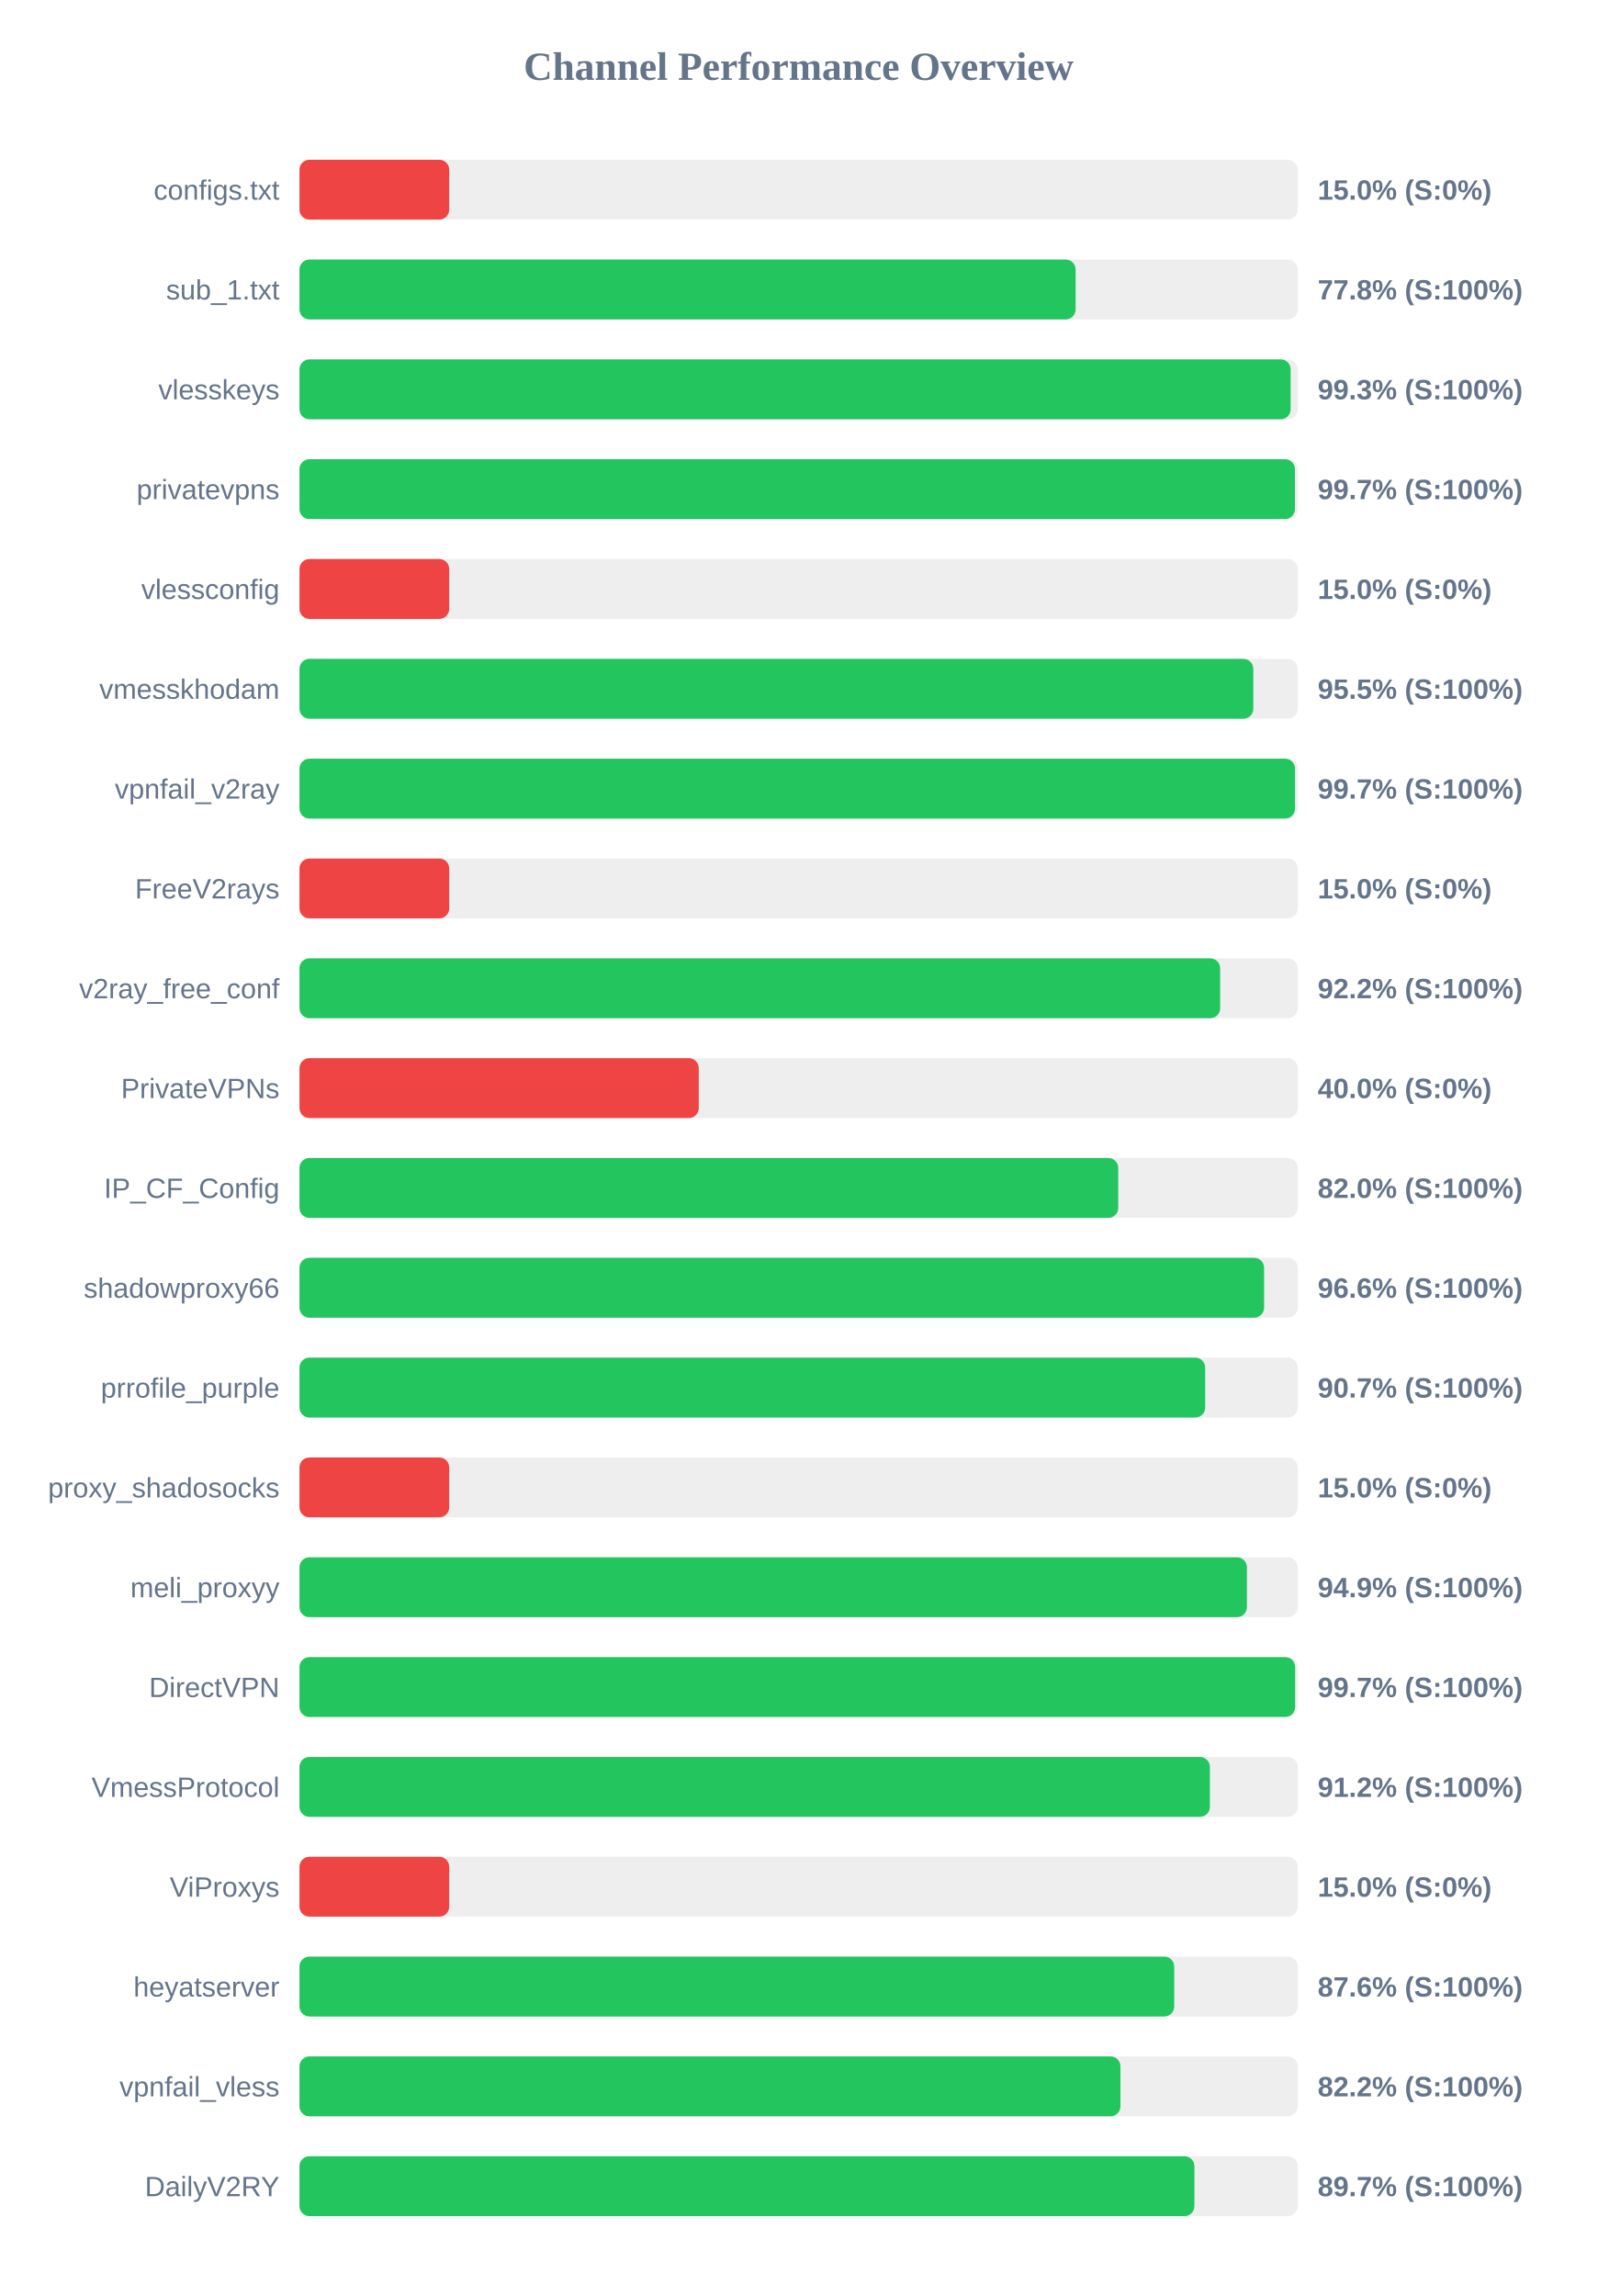
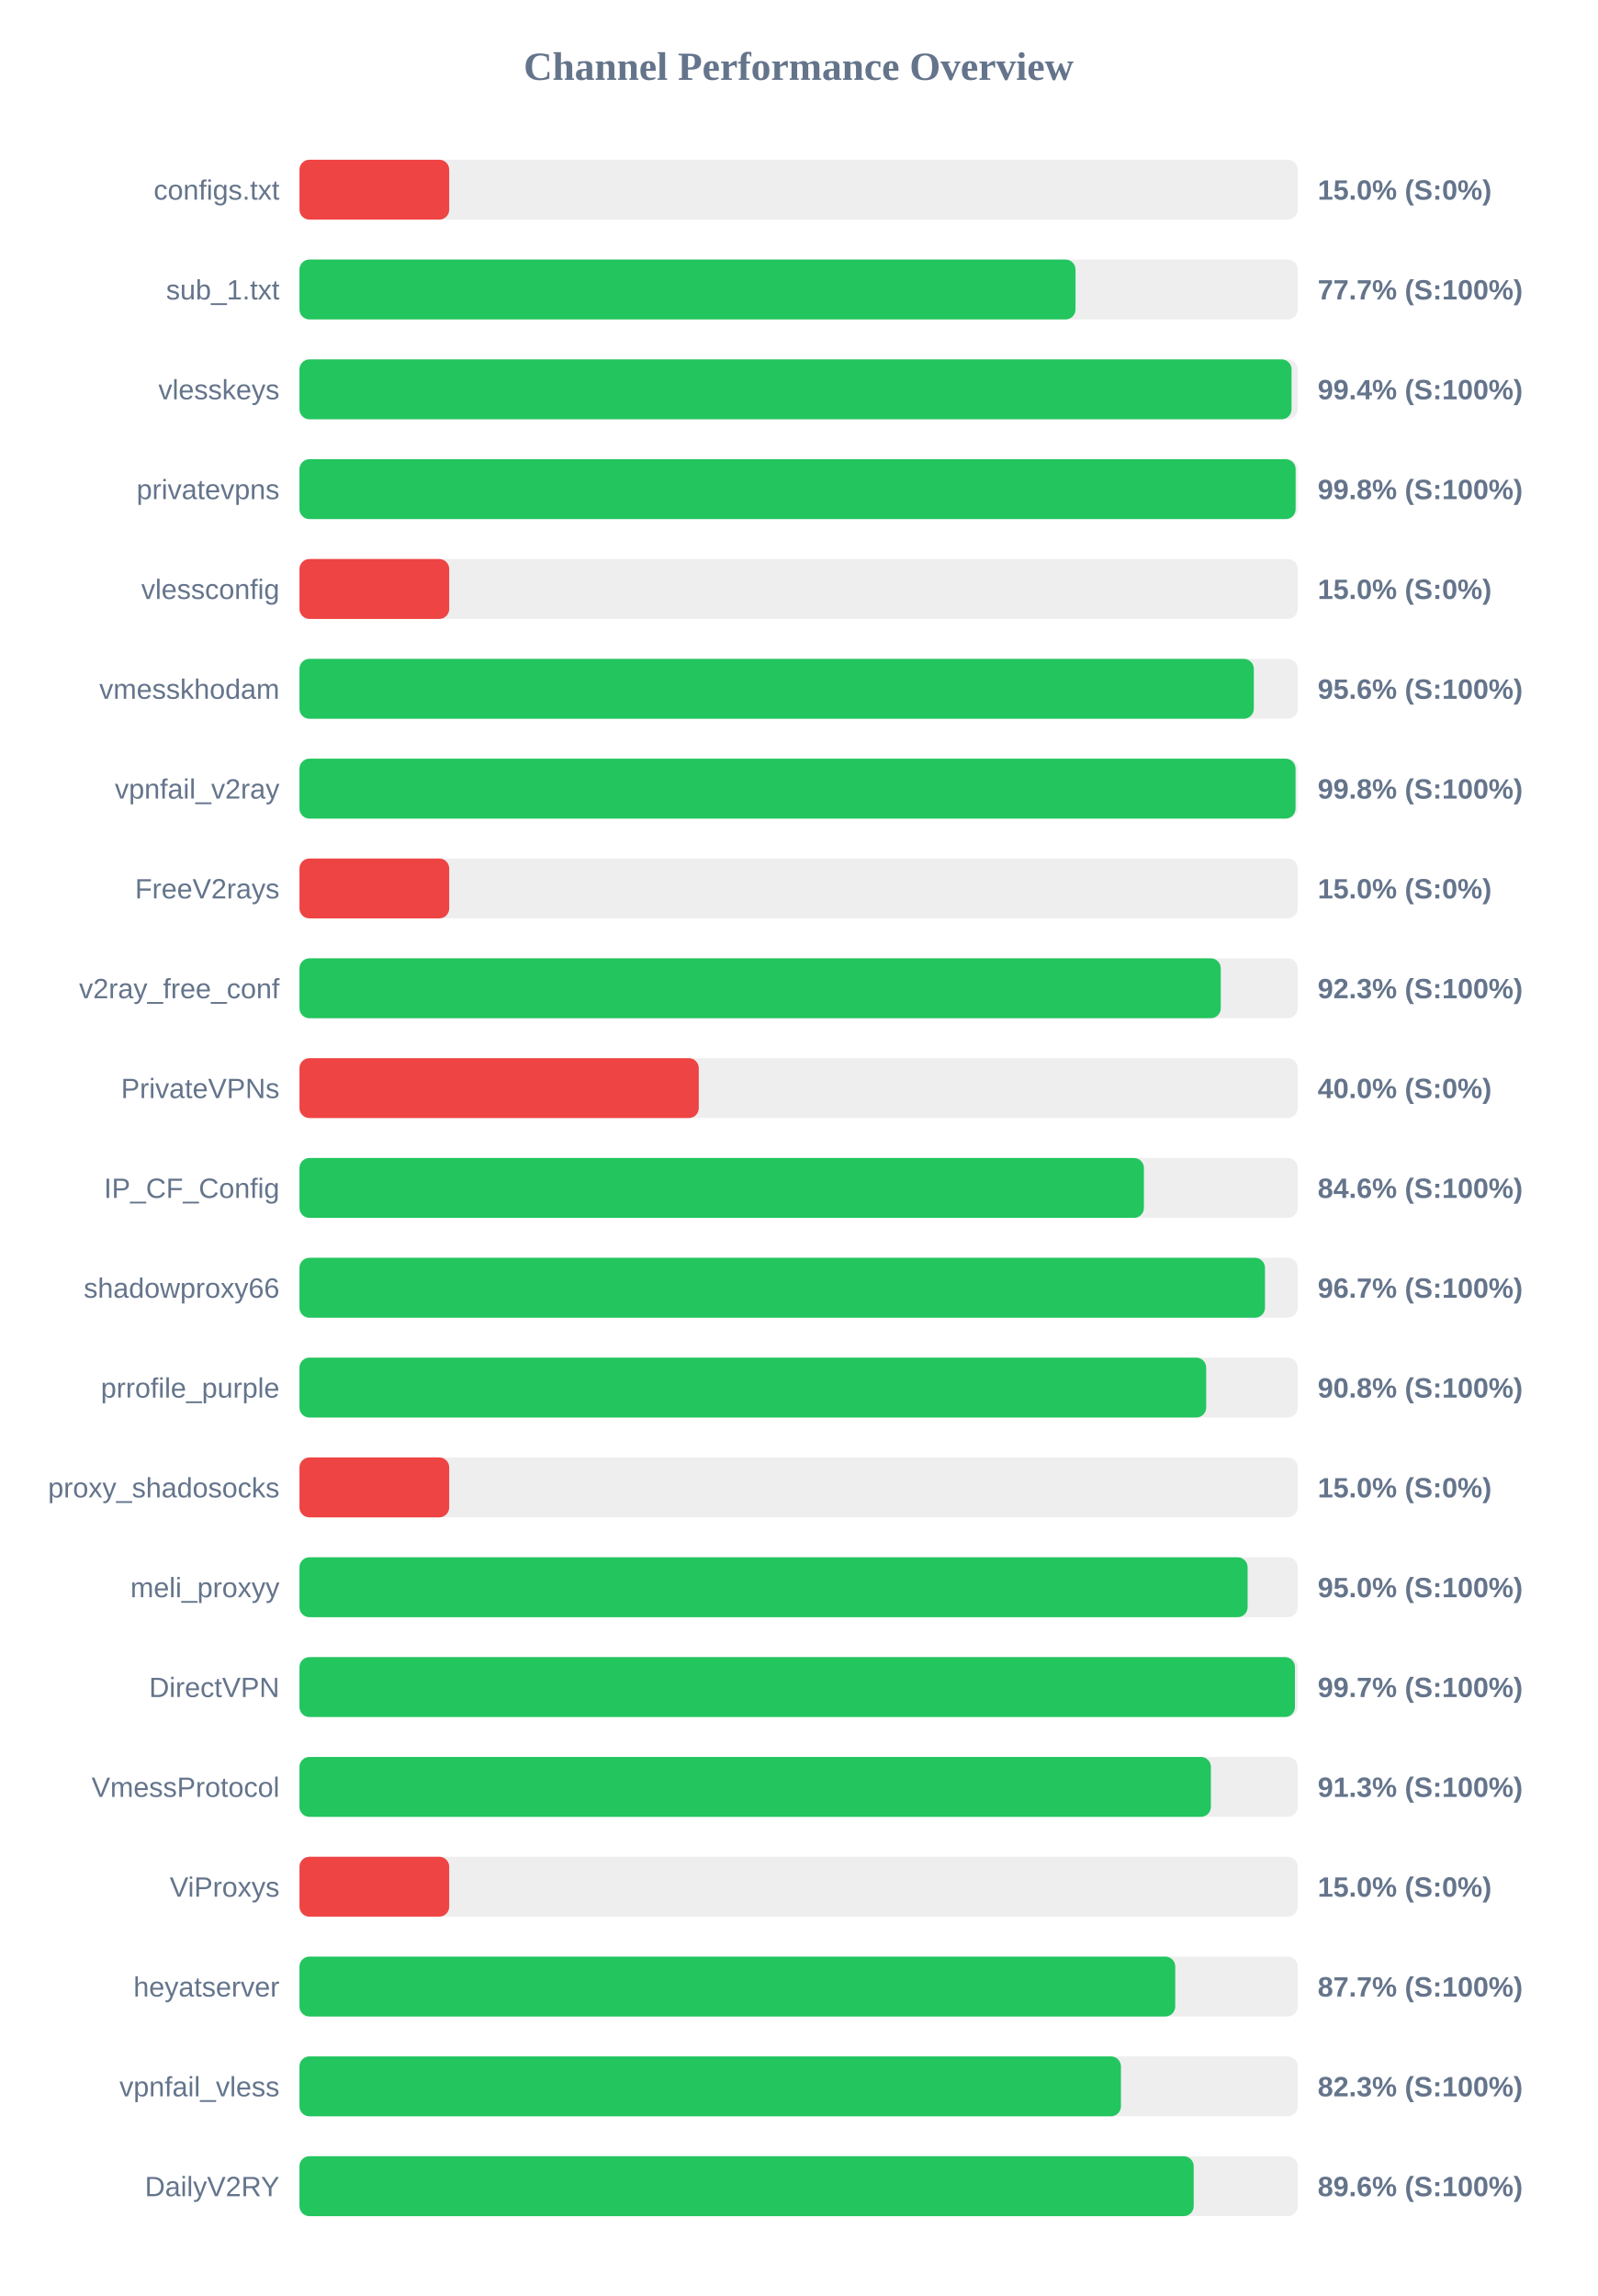
<svg xmlns="http://www.w3.org/2000/svg" width="800" height="1150" version="1.1">
  <style>
        .row { font: 14px Arial; fill: #64748b; }
        .score { font: bold 14px Arial; fill: #64748b; }
    </style>
  <text x="400" y="40" text-anchor="middle" font-size="20px" font-weight="bold" fill="#64748b">Channel Performance Overview</text>
  <rect x="150" y="80" width="500" height="30" fill="#eee" rx="5" />
  <rect x="150" y="80" width="75.0" height="30" fill="#ef4444" rx="5" />
  <text x="140" y="100" text-anchor="end" class="row">configs.txt</text>
  <text x="660" y="100" text-anchor="start" class="score">15.0% (S:0%)</text>
  <rect x="150" y="130" width="500" height="30" fill="#eee" rx="5" />
-   <rect x="150" y="130" width="388.75" height="30" fill="#22c55e" rx="5" />
+   <rect x="150" y="130" width="388.7" height="30" fill="#22c55e" rx="5" />
  <text x="140" y="150" text-anchor="end" class="row">sub_1.txt</text>
-   <text x="660" y="150" text-anchor="start" class="score">77.8% (S:100%)</text>
+   <text x="660" y="150" text-anchor="start" class="score">77.7% (S:100%)</text>
  <rect x="150" y="180" width="500" height="30" fill="#eee" rx="5" />
-   <rect x="150" y="180" width="496.45" height="30" fill="#22c55e" rx="5" />
+   <rect x="150" y="180" width="496.9" height="30" fill="#22c55e" rx="5" />
  <text x="140" y="200" text-anchor="end" class="row">vlesskeys</text>
-   <text x="660" y="200" text-anchor="start" class="score">99.3% (S:100%)</text>
+   <text x="660" y="200" text-anchor="start" class="score">99.4% (S:100%)</text>
  <rect x="150" y="230" width="500" height="30" fill="#eee" rx="5" />
-   <rect x="150" y="230" width="498.6" height="30" fill="#22c55e" rx="5" />
+   <rect x="150" y="230" width="498.95" height="30" fill="#22c55e" rx="5" />
  <text x="140" y="250" text-anchor="end" class="row">privatevpns</text>
-   <text x="660" y="250" text-anchor="start" class="score">99.7% (S:100%)</text>
+   <text x="660" y="250" text-anchor="start" class="score">99.8% (S:100%)</text>
  <rect x="150" y="280" width="500" height="30" fill="#eee" rx="5" />
  <rect x="150" y="280" width="75.0" height="30" fill="#ef4444" rx="5" />
  <text x="140" y="300" text-anchor="end" class="row">vlessconfig</text>
  <text x="660" y="300" text-anchor="start" class="score">15.0% (S:0%)</text>
  <rect x="150" y="330" width="500" height="30" fill="#eee" rx="5" />
-   <rect x="150" y="330" width="477.75" height="30" fill="#22c55e" rx="5" />
+   <rect x="150" y="330" width="478.0" height="30" fill="#22c55e" rx="5" />
  <text x="140" y="350" text-anchor="end" class="row">vmesskhodam</text>
-   <text x="660" y="350" text-anchor="start" class="score">95.5% (S:100%)</text>
+   <text x="660" y="350" text-anchor="start" class="score">95.6% (S:100%)</text>
  <rect x="150" y="380" width="500" height="30" fill="#eee" rx="5" />
-   <rect x="150" y="380" width="498.65" height="30" fill="#22c55e" rx="5" />
+   <rect x="150" y="380" width="498.9" height="30" fill="#22c55e" rx="5" />
  <text x="140" y="400" text-anchor="end" class="row">vpnfail_v2ray</text>
-   <text x="660" y="400" text-anchor="start" class="score">99.7% (S:100%)</text>
+   <text x="660" y="400" text-anchor="start" class="score">99.8% (S:100%)</text>
  <rect x="150" y="430" width="500" height="30" fill="#eee" rx="5" />
  <rect x="150" y="430" width="75.0" height="30" fill="#ef4444" rx="5" />
  <text x="140" y="450" text-anchor="end" class="row">FreeV2rays</text>
  <text x="660" y="450" text-anchor="start" class="score">15.0% (S:0%)</text>
  <rect x="150" y="480" width="500" height="30" fill="#eee" rx="5" />
-   <rect x="150" y="480" width="461.15" height="30" fill="#22c55e" rx="5" />
+   <rect x="150" y="480" width="461.45" height="30" fill="#22c55e" rx="5" />
  <text x="140" y="500" text-anchor="end" class="row">v2ray_free_conf</text>
-   <text x="660" y="500" text-anchor="start" class="score">92.2% (S:100%)</text>
+   <text x="660" y="500" text-anchor="start" class="score">92.3% (S:100%)</text>
  <rect x="150" y="530" width="500" height="30" fill="#eee" rx="5" />
  <rect x="150" y="530" width="200.0" height="30" fill="#ef4444" rx="5" />
  <text x="140" y="550" text-anchor="end" class="row">PrivateVPNs</text>
  <text x="660" y="550" text-anchor="start" class="score">40.0% (S:0%)</text>
  <rect x="150" y="580" width="500" height="30" fill="#eee" rx="5" />
-   <rect x="150" y="580" width="410.1" height="30" fill="#22c55e" rx="5" />
+   <rect x="150" y="580" width="422.95" height="30" fill="#22c55e" rx="5" />
  <text x="140" y="600" text-anchor="end" class="row">IP_CF_Config</text>
-   <text x="660" y="600" text-anchor="start" class="score">82.0% (S:100%)</text>
+   <text x="660" y="600" text-anchor="start" class="score">84.6% (S:100%)</text>
  <rect x="150" y="630" width="500" height="30" fill="#eee" rx="5" />
-   <rect x="150" y="630" width="483.15" height="30" fill="#22c55e" rx="5" />
+   <rect x="150" y="630" width="483.6" height="30" fill="#22c55e" rx="5" />
  <text x="140" y="650" text-anchor="end" class="row">shadowproxy66</text>
-   <text x="660" y="650" text-anchor="start" class="score">96.6% (S:100%)</text>
+   <text x="660" y="650" text-anchor="start" class="score">96.7% (S:100%)</text>
  <rect x="150" y="680" width="500" height="30" fill="#eee" rx="5" />
-   <rect x="150" y="680" width="453.65" height="30" fill="#22c55e" rx="5" />
+   <rect x="150" y="680" width="454.15" height="30" fill="#22c55e" rx="5" />
  <text x="140" y="700" text-anchor="end" class="row">prrofile_purple</text>
-   <text x="660" y="700" text-anchor="start" class="score">90.7% (S:100%)</text>
+   <text x="660" y="700" text-anchor="start" class="score">90.8% (S:100%)</text>
  <rect x="150" y="730" width="500" height="30" fill="#eee" rx="5" />
  <rect x="150" y="730" width="75.0" height="30" fill="#ef4444" rx="5" />
  <text x="140" y="750" text-anchor="end" class="row">proxy_shadosocks</text>
  <text x="660" y="750" text-anchor="start" class="score">15.0% (S:0%)</text>
  <rect x="150" y="780" width="500" height="30" fill="#eee" rx="5" />
-   <rect x="150" y="780" width="474.55" height="30" fill="#22c55e" rx="5" />
+   <rect x="150" y="780" width="474.9" height="30" fill="#22c55e" rx="5" />
  <text x="140" y="800" text-anchor="end" class="row">meli_proxyy</text>
-   <text x="660" y="800" text-anchor="start" class="score">94.9% (S:100%)</text>
+   <text x="660" y="800" text-anchor="start" class="score">95.0% (S:100%)</text>
  <rect x="150" y="830" width="500" height="30" fill="#eee" rx="5" />
-   <rect x="150" y="830" width="498.7" height="30" fill="#22c55e" rx="5" />
+   <rect x="150" y="830" width="498.6" height="30" fill="#22c55e" rx="5" />
  <text x="140" y="850" text-anchor="end" class="row">DirectVPN</text>
  <text x="660" y="850" text-anchor="start" class="score">99.7% (S:100%)</text>
  <rect x="150" y="880" width="500" height="30" fill="#eee" rx="5" />
-   <rect x="150" y="880" width="456.0" height="30" fill="#22c55e" rx="5" />
+   <rect x="150" y="880" width="456.5" height="30" fill="#22c55e" rx="5" />
  <text x="140" y="900" text-anchor="end" class="row">VmessProtocol</text>
-   <text x="660" y="900" text-anchor="start" class="score">91.2% (S:100%)</text>
+   <text x="660" y="900" text-anchor="start" class="score">91.3% (S:100%)</text>
  <rect x="150" y="930" width="500" height="30" fill="#eee" rx="5" />
  <rect x="150" y="930" width="75.0" height="30" fill="#ef4444" rx="5" />
  <text x="140" y="950" text-anchor="end" class="row">ViProxys</text>
  <text x="660" y="950" text-anchor="start" class="score">15.0% (S:0%)</text>
  <rect x="150" y="980" width="500" height="30" fill="#eee" rx="5" />
-   <rect x="150" y="980" width="438.15" height="30" fill="#22c55e" rx="5" />
+   <rect x="150" y="980" width="438.65" height="30" fill="#22c55e" rx="5" />
  <text x="140" y="1000" text-anchor="end" class="row">heyatserver</text>
-   <text x="660" y="1000" text-anchor="start" class="score">87.6% (S:100%)</text>
+   <text x="660" y="1000" text-anchor="start" class="score">87.7% (S:100%)</text>
  <rect x="150" y="1030" width="500" height="30" fill="#eee" rx="5" />
-   <rect x="150" y="1030" width="411.2" height="30" fill="#22c55e" rx="5" />
+   <rect x="150" y="1030" width="411.45" height="30" fill="#22c55e" rx="5" />
  <text x="140" y="1050" text-anchor="end" class="row">vpnfail_vless</text>
-   <text x="660" y="1050" text-anchor="start" class="score">82.2% (S:100%)</text>
+   <text x="660" y="1050" text-anchor="start" class="score">82.3% (S:100%)</text>
  <rect x="150" y="1080" width="500" height="30" fill="#eee" rx="5" />
-   <rect x="150" y="1080" width="448.25" height="30" fill="#22c55e" rx="5" />
+   <rect x="150" y="1080" width="447.9" height="30" fill="#22c55e" rx="5" />
  <text x="140" y="1100" text-anchor="end" class="row">DailyV2RY</text>
-   <text x="660" y="1100" text-anchor="start" class="score">89.7% (S:100%)</text>
+   <text x="660" y="1100" text-anchor="start" class="score">89.6% (S:100%)</text>
</svg>
